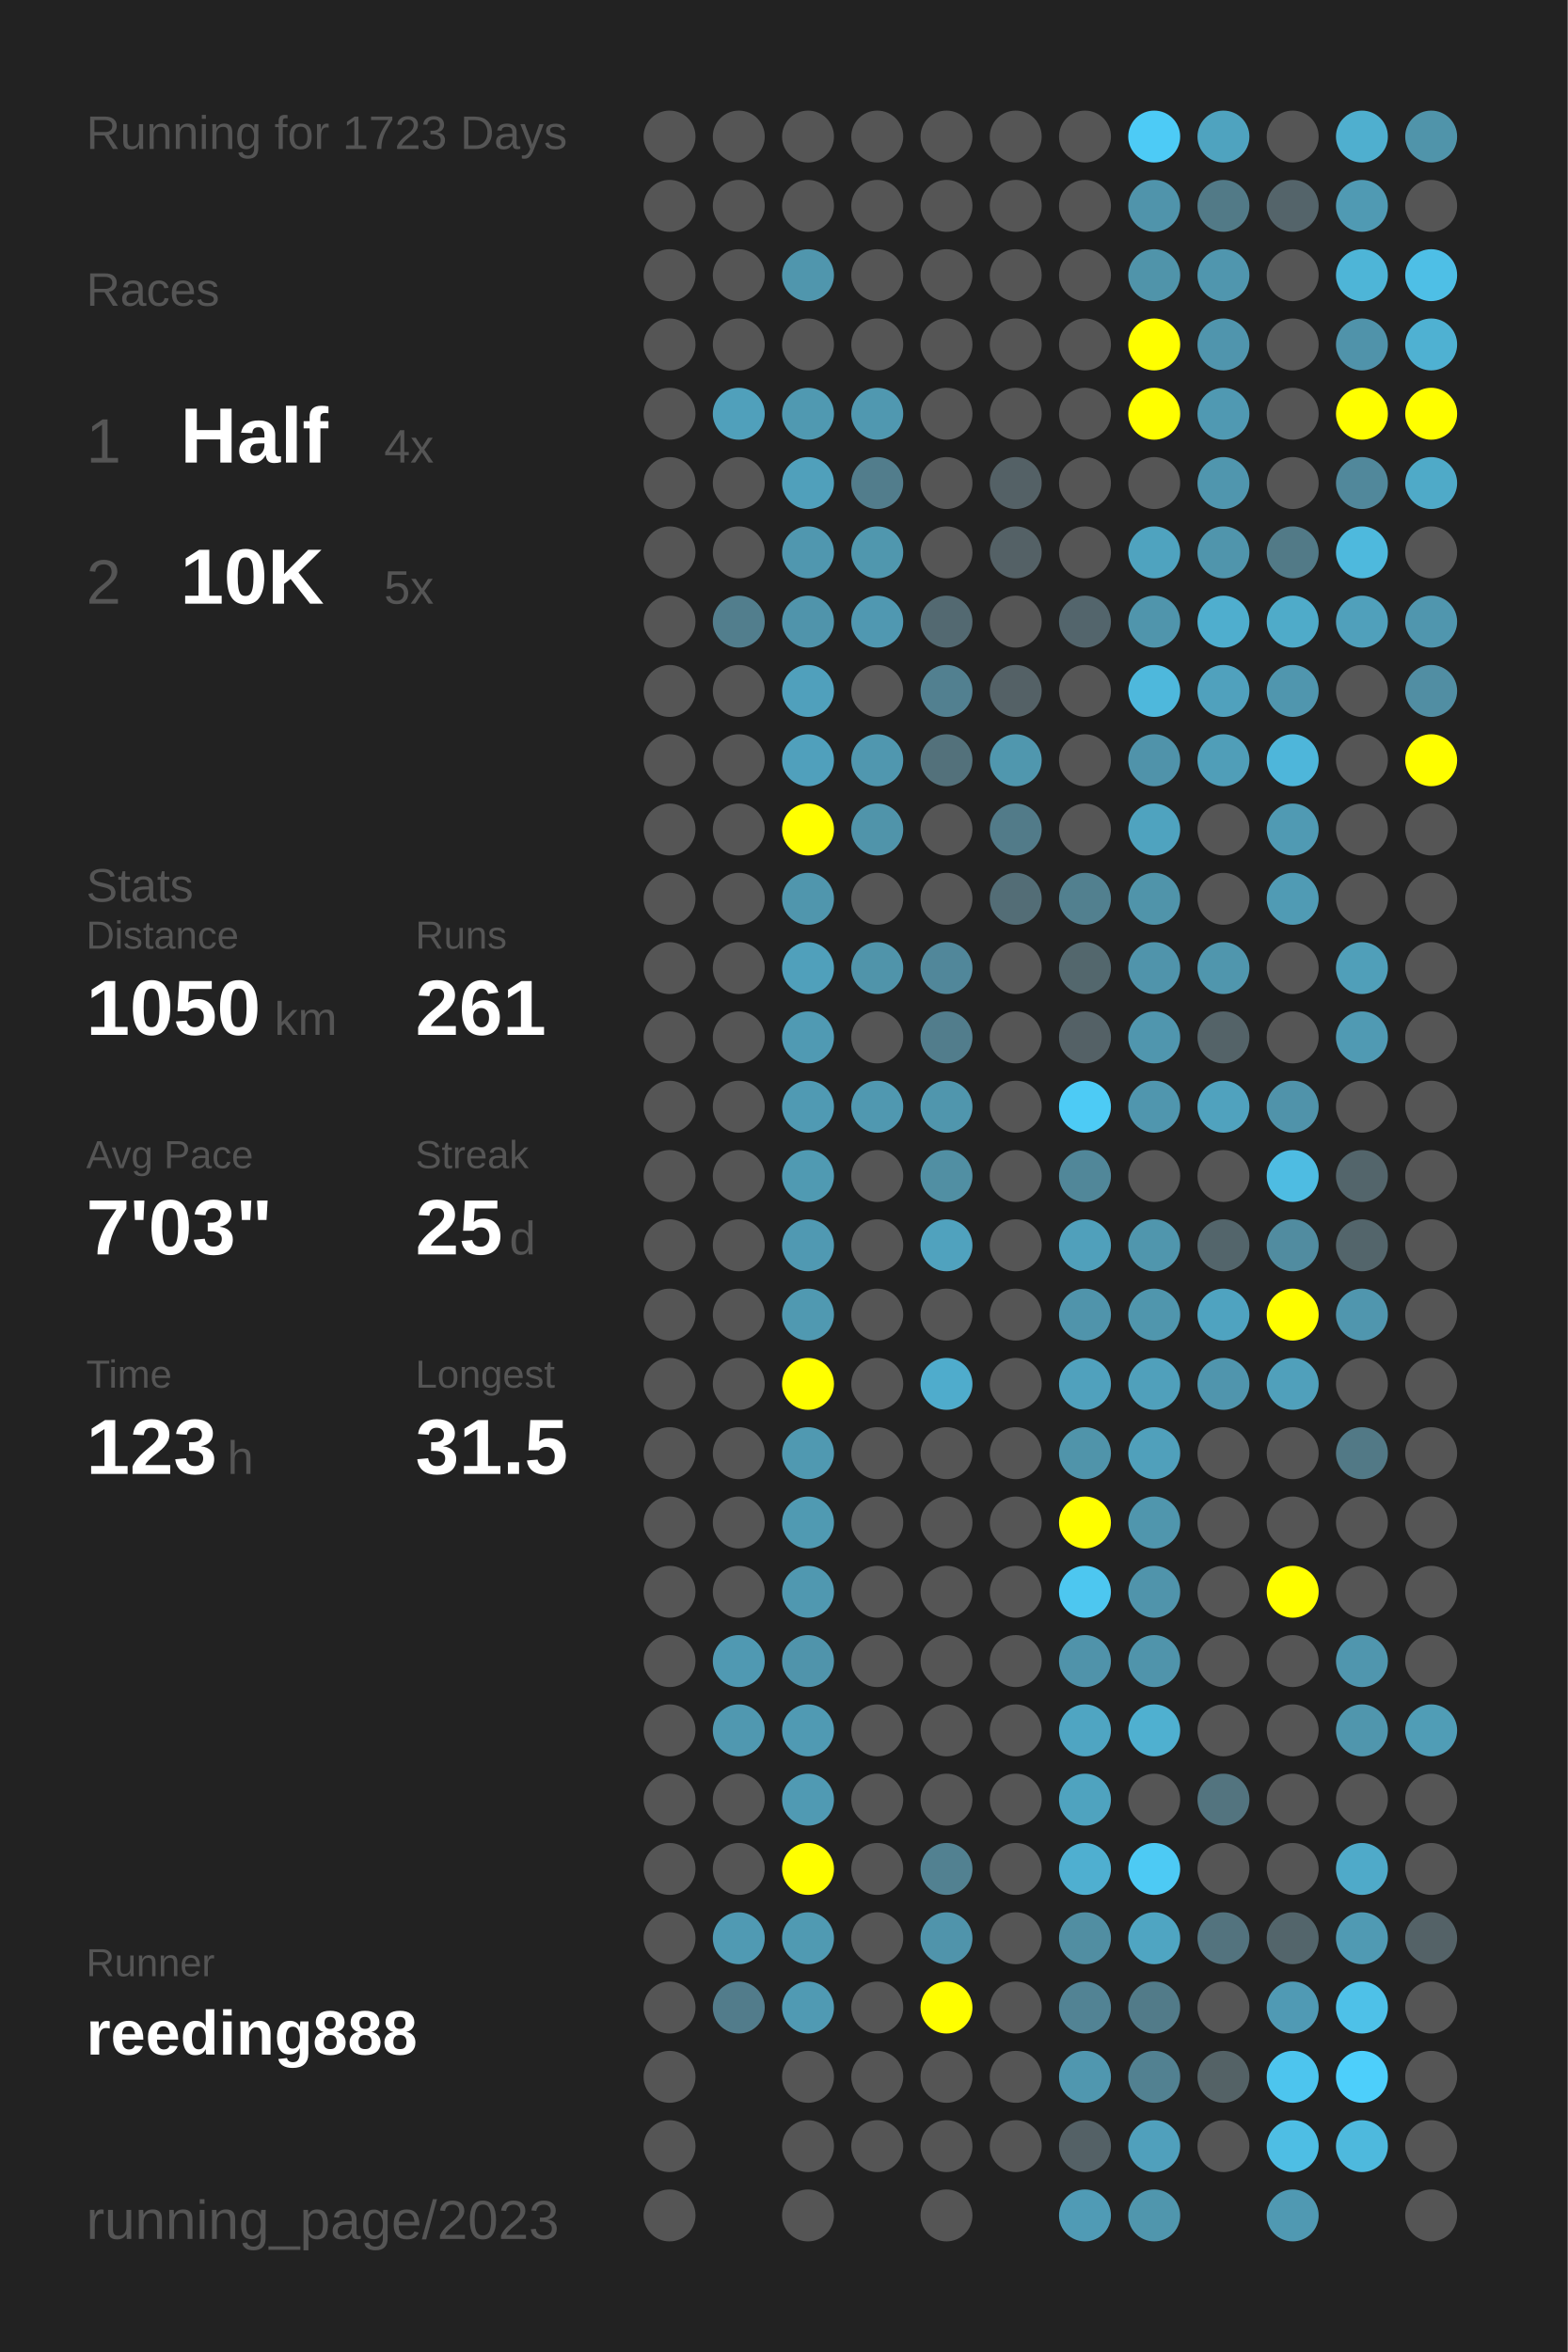
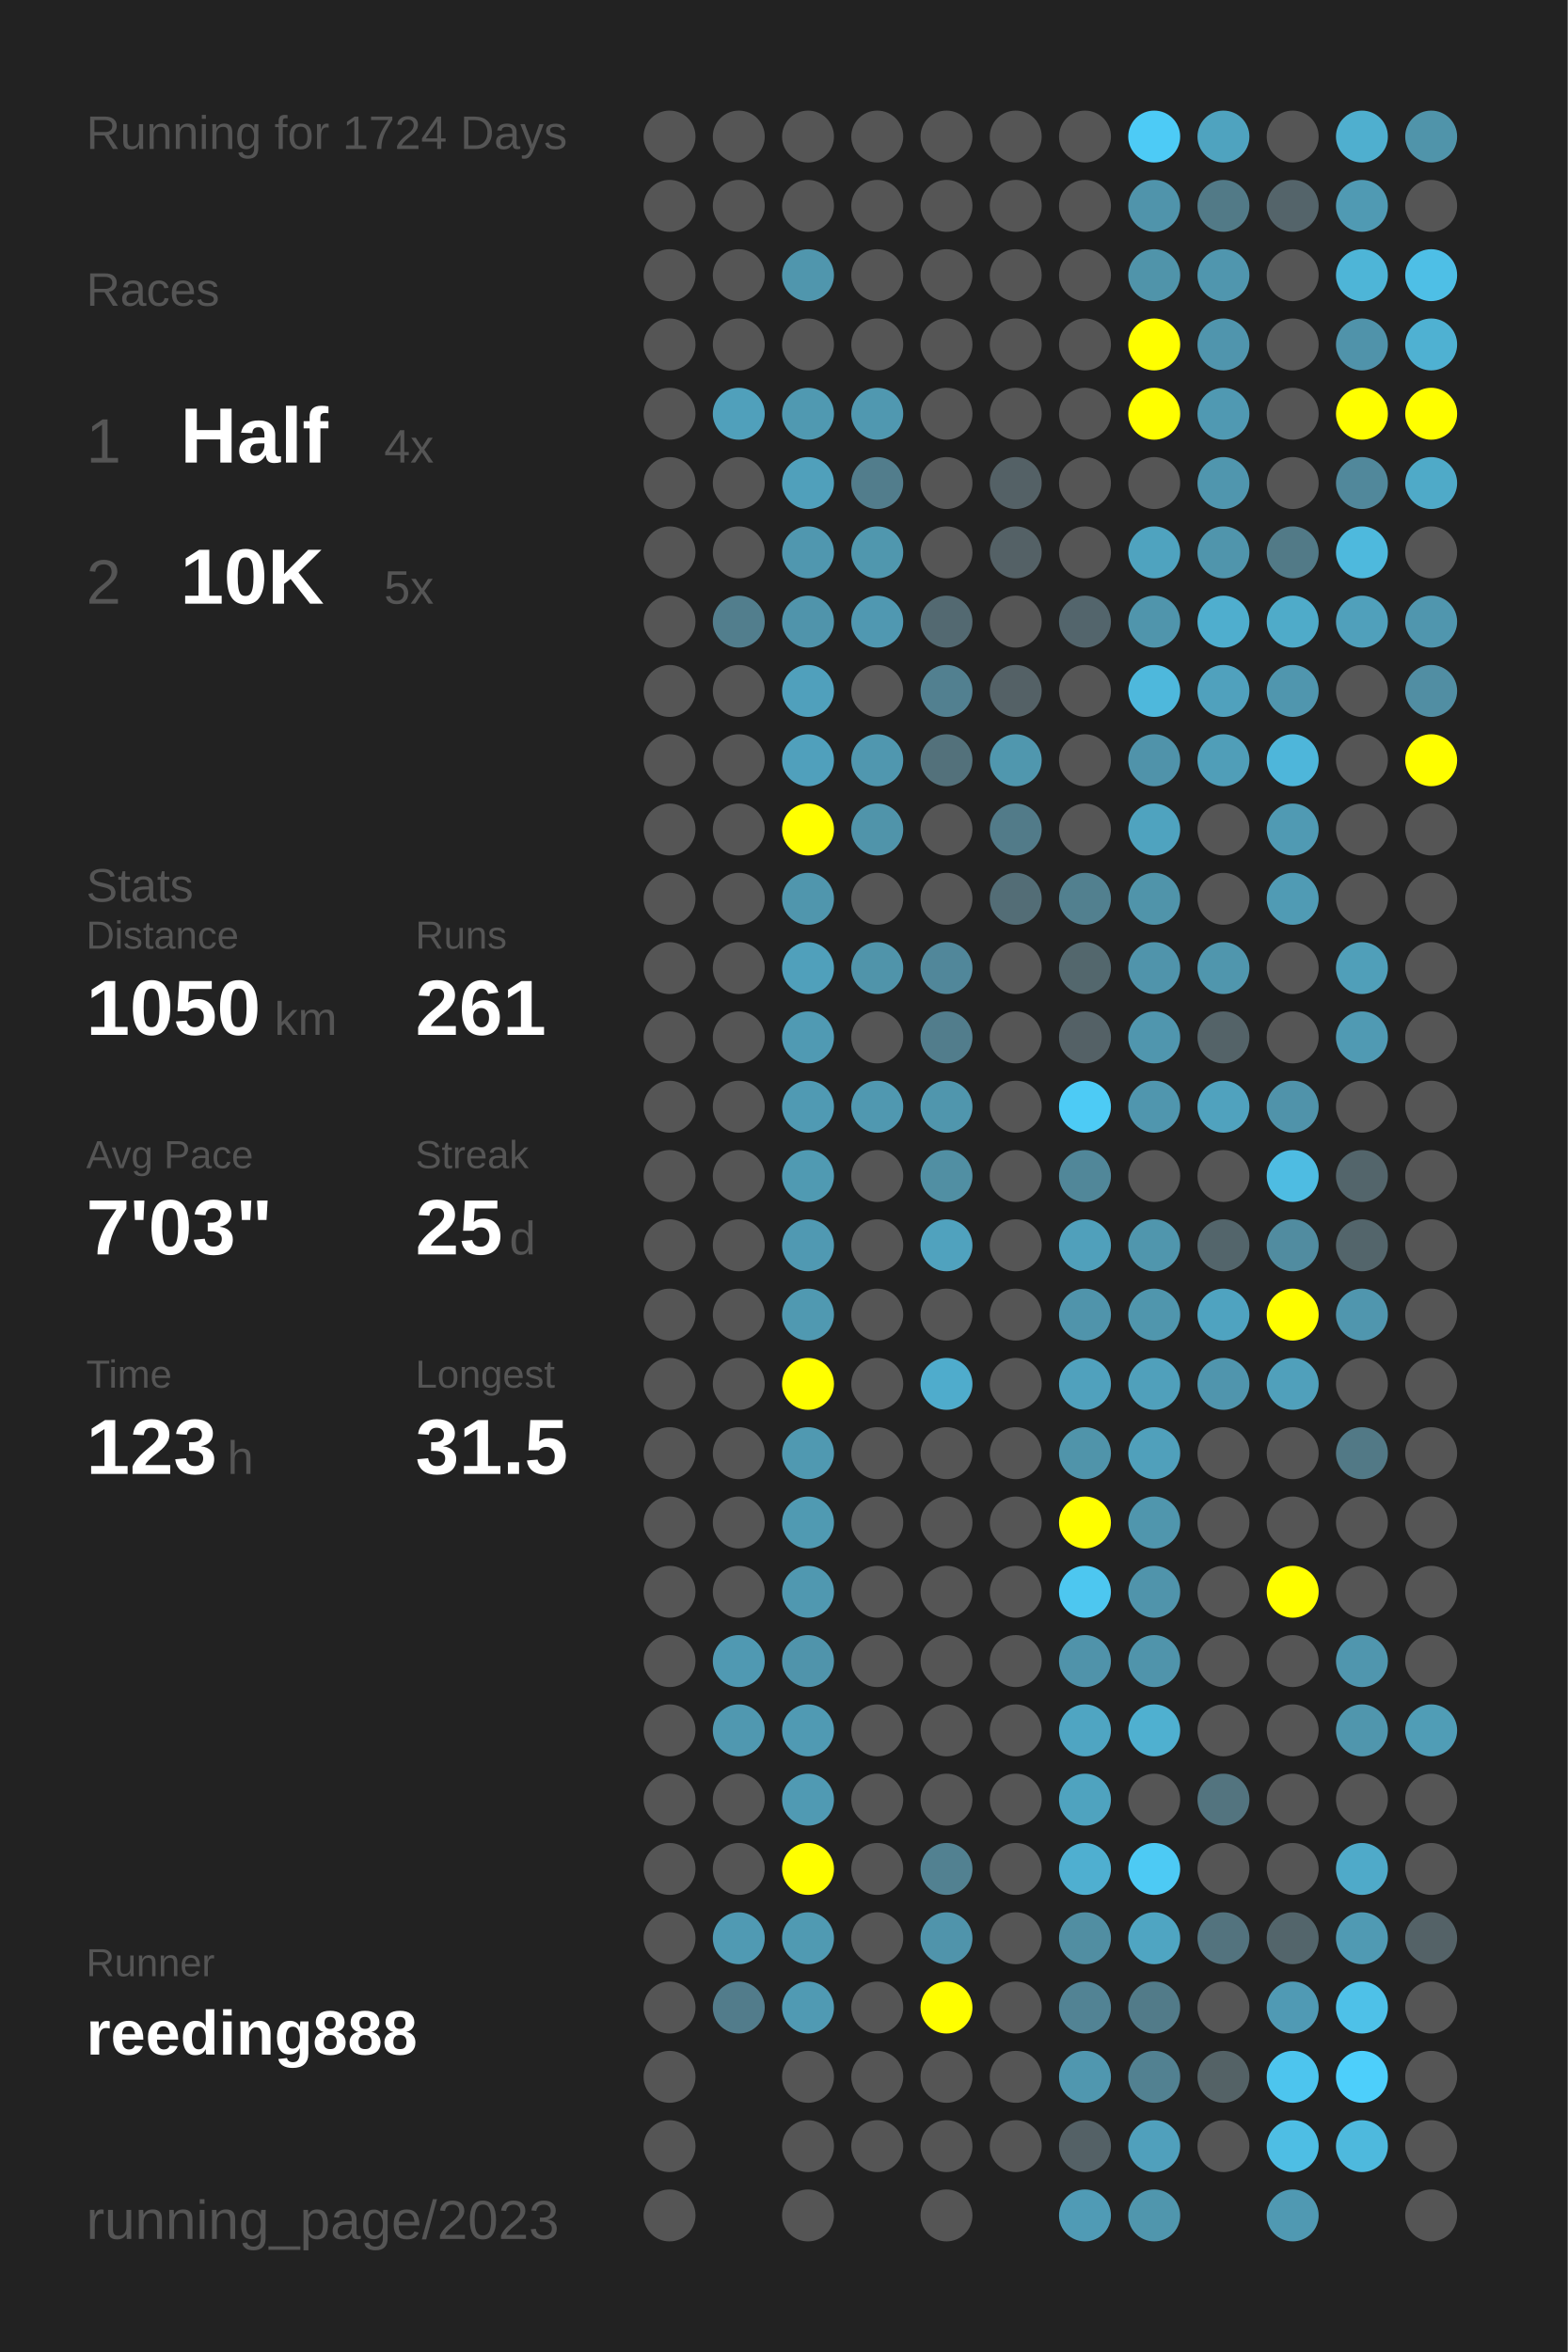
<svg xmlns="http://www.w3.org/2000/svg" baseProfile="full" height="300mm" version="1.1" viewBox="0,0,200,300" width="200mm">
  <defs />
  <rect fill="#222222" height="300" width="200" x="0" y="0" />
-   <text fill="#555555" style="font-size:6px; font-family:Arial;" x="11" y="19">Running for 1723 Days</text>
+   <text fill="#555555" style="font-size:6px; font-family:Arial;" x="11" y="19">Running for 1724 Days</text>
  <text fill="#555555" style="font-size:6px; font-family:Arial;" x="11" y="39">Races</text>
  <text fill="#555555" style="font-size:8px; font-family:Arial;" x="11" y="59">1</text>
  <text fill="#FFFFFF" style="font-size:10px; font-family:Arial; font-weight:bold;" x="23" y="59">Half</text>
  <text fill="#555555" style="font-size:6px; font-family:Arial;" x="49" y="59">4x</text>
  <text fill="#555555" style="font-size:8px; font-family:Arial;" x="11" y="77">2</text>
  <text fill="#FFFFFF" style="font-size:10px; font-family:Arial; font-weight:bold;" x="23" y="77">10K</text>
  <text fill="#555555" style="font-size:6px; font-family:Arial;" x="49" y="77">5x</text>
  <text fill="#555555" style="font-size:6px; font-family:Arial;" x="11" y="115">Stats</text>
  <text fill="#555555" style="font-size:5px; font-family:Arial;" x="11" y="121">Distance</text>
  <text fill="#FFFFFF" style="font-size:10px; font-family:Arial; font-weight:bold;" x="11" y="132">1050</text>
  <text fill="#555555" style="font-size:6px; font-family:Arial;" x="35" y="132">km</text>
  <text fill="#555555" style="font-size:5px; font-family:Arial;" x="53" y="121">Runs</text>
  <text fill="#FFFFFF" style="font-size:10px; font-family:Arial; font-weight:bold;" x="53" y="132">261</text>
  <text fill="#555555" style="font-size:5px; font-family:Arial;" x="11" y="149">Avg Pace</text>
  <text fill="#FFFFFF" style="font-size:10px; font-family:Arial; font-weight:bold;" x="11" y="160">7'03"</text>
  <text fill="#555555" style="font-size:5px; font-family:Arial;" x="53" y="149">Streak</text>
  <text fill="#FFFFFF" style="font-size:10px; font-family:Arial; font-weight:bold;" x="53" y="160">25</text>
  <text fill="#555555" style="font-size:6px; font-family:Arial;" x="65" y="160">d</text>
  <text fill="#555555" style="font-size:5px; font-family:Arial;" x="11" y="177">Time</text>
  <text fill="#FFFFFF" style="font-size:10px; font-family:Arial; font-weight:bold;" x="11" y="188">123</text>
  <text fill="#555555" style="font-size:6px; font-family:Arial;" x="29" y="188">h</text>
  <text fill="#555555" style="font-size:5px; font-family:Arial;" x="53" y="177">Longest</text>
  <text fill="#FFFFFF" style="font-size:10px; font-family:Arial; font-weight:bold;" x="53" y="188">31.5</text>
  <text fill="#555555" style="font-size:5px; font-family:Arial;" x="11" y="252.065">Runner</text>
  <text fill="#FFFFFF" style="font-size:8px; font-family:Arial; font-weight:bold;" x="11" y="262.065">reeding888</text>
  <text fill="#555555" style="font-size:7px; font-family:Arial;" x="11" y="285.581">running_page/2023</text>
  <circle cx="85.417" cy="17.419" fill="#555555" r="3.312" />
  <circle cx="85.417" cy="26.258" fill="#555555" r="3.312" />
  <circle cx="85.417" cy="35.097" fill="#555555" r="3.312" />
  <circle cx="85.417" cy="43.935" fill="#555555" r="3.312" />
  <circle cx="85.417" cy="52.774" fill="#555555" r="3.312" />
  <circle cx="85.417" cy="61.613" fill="#555555" r="3.312" />
  <circle cx="85.417" cy="70.452" fill="#555555" r="3.312" />
  <circle cx="85.417" cy="79.29" fill="#555555" r="3.312" />
  <circle cx="85.417" cy="88.129" fill="#555555" r="3.312" />
  <circle cx="85.417" cy="96.968" fill="#555555" r="3.312" />
  <circle cx="85.417" cy="105.806" fill="#555555" r="3.312" />
  <circle cx="85.417" cy="114.645" fill="#555555" r="3.312" />
  <circle cx="85.417" cy="123.484" fill="#555555" r="3.312" />
  <circle cx="85.417" cy="132.323" fill="#555555" r="3.312" />
  <circle cx="85.417" cy="141.161" fill="#555555" r="3.312" />
  <circle cx="85.417" cy="150" fill="#555555" r="3.312" />
  <circle cx="85.417" cy="158.839" fill="#555555" r="3.312" />
  <circle cx="85.417" cy="167.677" fill="#555555" r="3.312" />
  <circle cx="85.417" cy="176.516" fill="#555555" r="3.312" />
  <circle cx="85.417" cy="185.355" fill="#555555" r="3.312" />
  <circle cx="85.417" cy="194.194" fill="#555555" r="3.312" />
  <circle cx="85.417" cy="203.032" fill="#555555" r="3.312" />
  <circle cx="85.417" cy="211.871" fill="#555555" r="3.312" />
  <circle cx="85.417" cy="220.71" fill="#555555" r="3.312" />
  <circle cx="85.417" cy="229.548" fill="#555555" r="3.312" />
  <circle cx="85.417" cy="238.387" fill="#555555" r="3.312" />
  <circle cx="85.417" cy="247.226" fill="#555555" r="3.312" />
  <circle cx="85.417" cy="256.065" fill="#555555" r="3.312" />
  <circle cx="85.417" cy="264.903" fill="#555555" r="3.312" />
  <circle cx="85.417" cy="273.742" fill="#555555" r="3.312" />
  <circle cx="85.417" cy="282.581" fill="#555555" r="3.312" />
  <circle cx="94.25" cy="17.419" fill="#555555" r="3.312" />
  <circle cx="94.25" cy="26.258" fill="#555555" r="3.312" />
  <circle cx="94.25" cy="35.097" fill="#555555" r="3.312" />
  <circle cx="94.25" cy="43.935" fill="#555555" r="3.312" />
  <circle cx="94.25" cy="52.774" fill="#50a0bb" r="3.312" />
  <circle cx="94.25" cy="61.613" fill="#555555" r="3.312" />
  <circle cx="94.25" cy="70.452" fill="#555555" r="3.312" />
  <circle cx="94.25" cy="79.29" fill="#527e8d" r="3.312" />
  <circle cx="94.25" cy="88.129" fill="#555555" r="3.312" />
  <circle cx="94.25" cy="96.968" fill="#555555" r="3.312" />
  <circle cx="94.25" cy="105.806" fill="#555555" r="3.312" />
  <circle cx="94.25" cy="114.645" fill="#555555" r="3.312" />
  <circle cx="94.25" cy="123.484" fill="#555555" r="3.312" />
  <circle cx="94.25" cy="132.323" fill="#555555" r="3.312" />
  <circle cx="94.25" cy="141.161" fill="#555555" r="3.312" />
  <circle cx="94.25" cy="150" fill="#555555" r="3.312" />
  <circle cx="94.25" cy="158.839" fill="#555555" r="3.312" />
  <circle cx="94.25" cy="167.677" fill="#555555" r="3.312" />
  <circle cx="94.25" cy="176.516" fill="#555555" r="3.312" />
  <circle cx="94.25" cy="185.355" fill="#555555" r="3.312" />
  <circle cx="94.25" cy="194.194" fill="#555555" r="3.312" />
  <circle cx="94.25" cy="203.032" fill="#555555" r="3.312" />
  <circle cx="94.25" cy="211.871" fill="#5099b2" r="3.312" />
  <circle cx="94.25" cy="220.71" fill="#5098b0" r="3.312" />
  <circle cx="94.25" cy="229.548" fill="#555555" r="3.312" />
  <circle cx="94.25" cy="238.387" fill="#555555" r="3.312" />
  <circle cx="94.25" cy="247.226" fill="#509ab3" r="3.312" />
  <circle cx="94.25" cy="256.065" fill="#527c8b" r="3.312" />
  <circle cx="103.083" cy="17.419" fill="#555555" r="3.312" />
  <circle cx="103.083" cy="26.258" fill="#555555" r="3.312" />
  <circle cx="103.083" cy="35.097" fill="#5096ad" r="3.312" />
  <circle cx="103.083" cy="43.935" fill="#555555" r="3.312" />
  <circle cx="103.083" cy="52.774" fill="#5099b1" r="3.312" />
  <circle cx="103.083" cy="61.613" fill="#50a0bb" r="3.312" />
  <circle cx="103.083" cy="70.452" fill="#5097af" r="3.312" />
  <circle cx="103.083" cy="79.29" fill="#5094ab" r="3.312" />
  <circle cx="103.083" cy="88.129" fill="#50a0bc" r="3.312" />
  <circle cx="103.083" cy="96.968" fill="#50a0bc" r="3.312" />
  <circle cx="103.083" cy="105.806" fill="#FFFF00" r="3.312" />
  <circle cx="103.083" cy="114.645" fill="#5096ad" r="3.312" />
  <circle cx="103.083" cy="123.484" fill="#50a0bb" r="3.312" />
  <circle cx="103.083" cy="132.323" fill="#509ab3" r="3.312" />
  <circle cx="103.083" cy="141.161" fill="#509ab3" r="3.312" />
  <circle cx="103.083" cy="150" fill="#509ab2" r="3.312" />
  <circle cx="103.083" cy="158.839" fill="#5099b2" r="3.312" />
  <circle cx="103.083" cy="167.677" fill="#5099b1" r="3.312" />
  <circle cx="103.083" cy="176.516" fill="#FFFF00" r="3.312" />
  <circle cx="103.083" cy="185.355" fill="#5099b1" r="3.312" />
  <circle cx="103.083" cy="194.194" fill="#509ab2" r="3.312" />
  <circle cx="103.083" cy="203.032" fill="#5098b0" r="3.312" />
  <circle cx="103.083" cy="211.871" fill="#5094ab" r="3.312" />
  <circle cx="103.083" cy="220.71" fill="#509ab3" r="3.312" />
  <circle cx="103.083" cy="229.548" fill="#509ab3" r="3.312" />
  <circle cx="103.083" cy="238.387" fill="#FFFF00" r="3.312" />
  <circle cx="103.083" cy="247.226" fill="#509ab2" r="3.312" />
  <circle cx="103.083" cy="256.065" fill="#509ab3" r="3.312" />
  <circle cx="103.083" cy="264.903" fill="#555555" r="3.312" />
  <circle cx="103.083" cy="273.742" fill="#555555" r="3.312" />
  <circle cx="103.083" cy="282.581" fill="#555555" r="3.312" />
  <circle cx="111.917" cy="17.419" fill="#555555" r="3.312" />
  <circle cx="111.917" cy="26.258" fill="#555555" r="3.312" />
  <circle cx="111.917" cy="35.097" fill="#555555" r="3.312" />
  <circle cx="111.917" cy="43.935" fill="#555555" r="3.312" />
  <circle cx="111.917" cy="52.774" fill="#5098b0" r="3.312" />
  <circle cx="111.917" cy="61.613" fill="#527d8c" r="3.312" />
  <circle cx="111.917" cy="70.452" fill="#5097ae" r="3.312" />
  <circle cx="111.917" cy="79.29" fill="#5098b1" r="3.312" />
  <circle cx="111.917" cy="88.129" fill="#555555" r="3.312" />
  <circle cx="111.917" cy="96.968" fill="#5097af" r="3.312" />
  <circle cx="111.917" cy="105.806" fill="#5094aa" r="3.312" />
  <circle cx="111.917" cy="114.645" fill="#555555" r="3.312" />
  <circle cx="111.917" cy="123.484" fill="#5094aa" r="3.312" />
  <circle cx="111.917" cy="132.323" fill="#555555" r="3.312" />
  <circle cx="111.917" cy="141.161" fill="#5098b0" r="3.312" />
  <circle cx="111.917" cy="150" fill="#555555" r="3.312" />
  <circle cx="111.917" cy="158.839" fill="#555555" r="3.312" />
  <circle cx="111.917" cy="167.677" fill="#555555" r="3.312" />
  <circle cx="111.917" cy="176.516" fill="#555555" r="3.312" />
  <circle cx="111.917" cy="185.355" fill="#555555" r="3.312" />
  <circle cx="111.917" cy="194.194" fill="#555555" r="3.312" />
  <circle cx="111.917" cy="203.032" fill="#555555" r="3.312" />
  <circle cx="111.917" cy="211.871" fill="#555555" r="3.312" />
  <circle cx="111.917" cy="220.71" fill="#555555" r="3.312" />
  <circle cx="111.917" cy="229.548" fill="#555555" r="3.312" />
  <circle cx="111.917" cy="238.387" fill="#555555" r="3.312" />
  <circle cx="111.917" cy="247.226" fill="#555555" r="3.312" />
  <circle cx="111.917" cy="256.065" fill="#555555" r="3.312" />
  <circle cx="111.917" cy="264.903" fill="#555555" r="3.312" />
  <circle cx="111.917" cy="273.742" fill="#555555" r="3.312" />
  <circle cx="120.75" cy="17.419" fill="#555555" r="3.312" />
  <circle cx="120.75" cy="26.258" fill="#555555" r="3.312" />
  <circle cx="120.75" cy="35.097" fill="#555555" r="3.312" />
  <circle cx="120.75" cy="43.935" fill="#555555" r="3.312" />
  <circle cx="120.75" cy="52.774" fill="#555555" r="3.312" />
  <circle cx="120.75" cy="61.613" fill="#555555" r="3.312" />
  <circle cx="120.75" cy="70.452" fill="#555555" r="3.312" />
  <circle cx="120.75" cy="79.29" fill="#536971" r="3.312" />
  <circle cx="120.75" cy="88.129" fill="#528090" r="3.312" />
  <circle cx="120.75" cy="96.968" fill="#53717b" r="3.312" />
  <circle cx="120.75" cy="105.806" fill="#555555" r="3.312" />
  <circle cx="120.75" cy="114.645" fill="#555555" r="3.312" />
  <circle cx="120.75" cy="123.484" fill="#51879a" r="3.312" />
  <circle cx="120.75" cy="132.323" fill="#527d8c" r="3.312" />
  <circle cx="120.75" cy="141.161" fill="#5096ad" r="3.312" />
  <circle cx="120.75" cy="150" fill="#518fa3" r="3.312" />
  <circle cx="120.75" cy="158.839" fill="#50a2be" r="3.312" />
  <circle cx="120.75" cy="167.677" fill="#555555" r="3.312" />
  <circle cx="120.75" cy="176.516" fill="#4faccc" r="3.312" />
  <circle cx="120.75" cy="185.355" fill="#555555" r="3.312" />
  <circle cx="120.75" cy="194.194" fill="#555555" r="3.312" />
  <circle cx="120.75" cy="203.032" fill="#555555" r="3.312" />
  <circle cx="120.75" cy="211.871" fill="#555555" r="3.312" />
  <circle cx="120.75" cy="220.71" fill="#555555" r="3.312" />
  <circle cx="120.75" cy="229.548" fill="#555555" r="3.312" />
  <circle cx="120.75" cy="238.387" fill="#528191" r="3.312" />
  <circle cx="120.75" cy="247.226" fill="#5094ab" r="3.312" />
  <circle cx="120.75" cy="256.065" fill="#FFFF00" r="3.312" />
  <circle cx="120.75" cy="264.903" fill="#555555" r="3.312" />
  <circle cx="120.75" cy="273.742" fill="#555555" r="3.312" />
  <circle cx="120.75" cy="282.581" fill="#555555" r="3.312" />
  <circle cx="129.583" cy="17.419" fill="#555555" r="3.312" />
  <circle cx="129.583" cy="26.258" fill="#555555" r="3.312" />
  <circle cx="129.583" cy="35.097" fill="#555555" r="3.312" />
  <circle cx="129.583" cy="43.935" fill="#555555" r="3.312" />
  <circle cx="129.583" cy="52.774" fill="#555555" r="3.312" />
  <circle cx="129.583" cy="61.613" fill="#546166" r="3.312" />
  <circle cx="129.583" cy="70.452" fill="#546166" r="3.312" />
  <circle cx="129.583" cy="79.29" fill="#555555" r="3.312" />
  <circle cx="129.583" cy="88.129" fill="#546166" r="3.312" />
  <circle cx="129.583" cy="96.968" fill="#5097ae" r="3.312" />
  <circle cx="129.583" cy="105.806" fill="#527b89" r="3.312" />
  <circle cx="129.583" cy="114.645" fill="#536d76" r="3.312" />
  <circle cx="129.583" cy="123.484" fill="#555555" r="3.312" />
  <circle cx="129.583" cy="132.323" fill="#555555" r="3.312" />
  <circle cx="129.583" cy="141.161" fill="#555555" r="3.312" />
  <circle cx="129.583" cy="150" fill="#555555" r="3.312" />
  <circle cx="129.583" cy="158.839" fill="#555555" r="3.312" />
  <circle cx="129.583" cy="167.677" fill="#555555" r="3.312" />
  <circle cx="129.583" cy="176.516" fill="#555555" r="3.312" />
  <circle cx="129.583" cy="185.355" fill="#555555" r="3.312" />
  <circle cx="129.583" cy="194.194" fill="#555555" r="3.312" />
  <circle cx="129.583" cy="203.032" fill="#555555" r="3.312" />
  <circle cx="129.583" cy="211.871" fill="#555555" r="3.312" />
  <circle cx="129.583" cy="220.71" fill="#555555" r="3.312" />
  <circle cx="129.583" cy="229.548" fill="#555555" r="3.312" />
  <circle cx="129.583" cy="238.387" fill="#555555" r="3.312" />
  <circle cx="129.583" cy="247.226" fill="#555555" r="3.312" />
  <circle cx="129.583" cy="256.065" fill="#555555" r="3.312" />
  <circle cx="129.583" cy="264.903" fill="#555555" r="3.312" />
  <circle cx="129.583" cy="273.742" fill="#555555" r="3.312" />
  <circle cx="138.417" cy="17.419" fill="#555555" r="3.312" />
  <circle cx="138.417" cy="26.258" fill="#555555" r="3.312" />
  <circle cx="138.417" cy="35.097" fill="#555555" r="3.312" />
  <circle cx="138.417" cy="43.935" fill="#555555" r="3.312" />
  <circle cx="138.417" cy="52.774" fill="#555555" r="3.312" />
  <circle cx="138.417" cy="61.613" fill="#555555" r="3.312" />
  <circle cx="138.417" cy="70.452" fill="#555555" r="3.312" />
  <circle cx="138.417" cy="79.29" fill="#53656c" r="3.312" />
  <circle cx="138.417" cy="88.129" fill="#555555" r="3.312" />
  <circle cx="138.417" cy="96.968" fill="#555555" r="3.312" />
  <circle cx="138.417" cy="105.806" fill="#555555" r="3.312" />
  <circle cx="138.417" cy="114.645" fill="#52808f" r="3.312" />
  <circle cx="138.417" cy="123.484" fill="#53676d" r="3.312" />
  <circle cx="138.417" cy="132.323" fill="#546166" r="3.312" />
  <circle cx="138.417" cy="141.161" fill="#4dcbf5" r="3.312" />
  <circle cx="138.417" cy="150" fill="#518799" r="3.312" />
  <circle cx="138.417" cy="158.839" fill="#50a0bb" r="3.312" />
  <circle cx="138.417" cy="167.677" fill="#5094ab" r="3.312" />
  <circle cx="138.417" cy="176.516" fill="#50a1bd" r="3.312" />
  <circle cx="138.417" cy="185.355" fill="#5094aa" r="3.312" />
  <circle cx="138.417" cy="194.194" fill="#FFFF00" r="3.312" />
  <circle cx="138.417" cy="203.032" fill="#4dc7f0" r="3.312" />
  <circle cx="138.417" cy="211.871" fill="#5093aa" r="3.312" />
  <circle cx="138.417" cy="220.71" fill="#4fa5c2" r="3.312" />
  <circle cx="138.417" cy="229.548" fill="#4fa3bf" r="3.312" />
  <circle cx="138.417" cy="238.387" fill="#4fafd0" r="3.312" />
  <circle cx="138.417" cy="247.226" fill="#518ea2" r="3.312" />
  <circle cx="138.417" cy="256.065" fill="#528394" r="3.312" />
  <circle cx="138.417" cy="264.903" fill="#5097af" r="3.312" />
  <circle cx="138.417" cy="273.742" fill="#546166" r="3.312" />
  <circle cx="138.417" cy="282.581" fill="#509bb5" r="3.312" />
  <circle cx="147.25" cy="17.419" fill="#4dcbf6" r="3.312" />
  <circle cx="147.25" cy="26.258" fill="#5094ab" r="3.312" />
  <circle cx="147.25" cy="35.097" fill="#5094aa" r="3.312" />
  <circle cx="147.25" cy="43.935" fill="#FFFF00" r="3.312" />
  <circle cx="147.25" cy="52.774" fill="#FFFF00" r="3.312" />
  <circle cx="147.25" cy="61.613" fill="#555555" r="3.312" />
  <circle cx="147.25" cy="70.452" fill="#4fa3bf" r="3.312" />
  <circle cx="147.25" cy="79.29" fill="#5095ac" r="3.312" />
  <circle cx="147.25" cy="88.129" fill="#4eb8dc" r="3.312" />
  <circle cx="147.25" cy="96.968" fill="#5093aa" r="3.312" />
  <circle cx="147.25" cy="105.806" fill="#4fa3bf" r="3.312" />
  <circle cx="147.25" cy="114.645" fill="#5094aa" r="3.312" />
  <circle cx="147.25" cy="123.484" fill="#5094ab" r="3.312" />
  <circle cx="147.25" cy="132.323" fill="#5096ae" r="3.312" />
  <circle cx="147.25" cy="141.161" fill="#5096ae" r="3.312" />
  <circle cx="147.25" cy="150" fill="#555555" r="3.312" />
  <circle cx="147.25" cy="158.839" fill="#5096ad" r="3.312" />
  <circle cx="147.25" cy="167.677" fill="#5096ad" r="3.312" />
  <circle cx="147.25" cy="176.516" fill="#50a0bb" r="3.312" />
  <circle cx="147.25" cy="185.355" fill="#50a0bb" r="3.312" />
  <circle cx="147.25" cy="194.194" fill="#5096ad" r="3.312" />
  <circle cx="147.25" cy="203.032" fill="#5094ab" r="3.312" />
  <circle cx="147.25" cy="211.871" fill="#5094ab" r="3.312" />
  <circle cx="147.25" cy="220.71" fill="#4fb0d0" r="3.312" />
  <circle cx="147.25" cy="229.548" fill="#555555" r="3.312" />
  <circle cx="147.25" cy="238.387" fill="#4dcaf4" r="3.312" />
  <circle cx="147.25" cy="247.226" fill="#4fa5c2" r="3.312" />
  <circle cx="147.25" cy="256.065" fill="#527b89" r="3.312" />
  <circle cx="147.25" cy="264.903" fill="#528191" r="3.312" />
  <circle cx="147.25" cy="273.742" fill="#50a0bc" r="3.312" />
  <circle cx="147.25" cy="282.581" fill="#5096ad" r="3.312" />
  <circle cx="156.083" cy="17.419" fill="#4fa3bf" r="3.312" />
  <circle cx="156.083" cy="26.258" fill="#527a87" r="3.312" />
  <circle cx="156.083" cy="35.097" fill="#5096ae" r="3.312" />
  <circle cx="156.083" cy="43.935" fill="#5095ad" r="3.312" />
  <circle cx="156.083" cy="52.774" fill="#5099b2" r="3.312" />
  <circle cx="156.083" cy="61.613" fill="#5096ae" r="3.312" />
  <circle cx="156.083" cy="70.452" fill="#5095ac" r="3.312" />
  <circle cx="156.083" cy="79.29" fill="#4faece" r="3.312" />
  <circle cx="156.083" cy="88.129" fill="#50a1bd" r="3.312" />
  <circle cx="156.083" cy="96.968" fill="#509eb8" r="3.312" />
  <circle cx="156.083" cy="105.806" fill="#555555" r="3.312" />
  <circle cx="156.083" cy="114.645" fill="#555555" r="3.312" />
  <circle cx="156.083" cy="123.484" fill="#5096ad" r="3.312" />
  <circle cx="156.083" cy="132.323" fill="#546368" r="3.312" />
  <circle cx="156.083" cy="141.161" fill="#50a2be" r="3.312" />
  <circle cx="156.083" cy="150" fill="#555555" r="3.312" />
  <circle cx="156.083" cy="158.839" fill="#53656b" r="3.312" />
  <circle cx="156.083" cy="167.677" fill="#4fa3c0" r="3.312" />
  <circle cx="156.083" cy="176.516" fill="#5095ad" r="3.312" />
  <circle cx="156.083" cy="185.355" fill="#555555" r="3.312" />
  <circle cx="156.083" cy="194.194" fill="#555555" r="3.312" />
  <circle cx="156.083" cy="203.032" fill="#555555" r="3.312" />
  <circle cx="156.083" cy="211.871" fill="#555555" r="3.312" />
  <circle cx="156.083" cy="220.71" fill="#555555" r="3.312" />
  <circle cx="156.083" cy="229.548" fill="#53747f" r="3.312" />
  <circle cx="156.083" cy="238.387" fill="#555555" r="3.312" />
  <circle cx="156.083" cy="247.226" fill="#53737e" r="3.312" />
  <circle cx="156.083" cy="256.065" fill="#555555" r="3.312" />
  <circle cx="156.083" cy="264.903" fill="#546266" r="3.312" />
  <circle cx="156.083" cy="273.742" fill="#555555" r="3.312" />
  <circle cx="164.917" cy="17.419" fill="#555555" r="3.312" />
  <circle cx="164.917" cy="26.258" fill="#54646a" r="3.312" />
  <circle cx="164.917" cy="35.097" fill="#555555" r="3.312" />
  <circle cx="164.917" cy="43.935" fill="#555555" r="3.312" />
  <circle cx="164.917" cy="52.774" fill="#555555" r="3.312" />
  <circle cx="164.917" cy="61.613" fill="#555555" r="3.312" />
  <circle cx="164.917" cy="70.452" fill="#527a87" r="3.312" />
  <circle cx="164.917" cy="79.29" fill="#4fabc9" r="3.312" />
  <circle cx="164.917" cy="88.129" fill="#5096ae" r="3.312" />
  <circle cx="164.917" cy="96.968" fill="#4eb6da" r="3.312" />
  <circle cx="164.917" cy="105.806" fill="#509ab3" r="3.312" />
  <circle cx="164.917" cy="114.645" fill="#509bb4" r="3.312" />
  <circle cx="164.917" cy="123.484" fill="#555555" r="3.312" />
  <circle cx="164.917" cy="132.323" fill="#555555" r="3.312" />
  <circle cx="164.917" cy="141.161" fill="#5093aa" r="3.312" />
  <circle cx="164.917" cy="150" fill="#4ebce2" r="3.312" />
  <circle cx="164.917" cy="158.839" fill="#518ca0" r="3.312" />
  <circle cx="164.917" cy="167.677" fill="#FFFF00" r="3.312" />
  <circle cx="164.917" cy="176.516" fill="#50a0bb" r="3.312" />
  <circle cx="164.917" cy="185.355" fill="#555555" r="3.312" />
  <circle cx="164.917" cy="194.194" fill="#555555" r="3.312" />
  <circle cx="164.917" cy="203.032" fill="#FFFF00" r="3.312" />
  <circle cx="164.917" cy="211.871" fill="#555555" r="3.312" />
  <circle cx="164.917" cy="220.71" fill="#555555" r="3.312" />
  <circle cx="164.917" cy="229.548" fill="#555555" r="3.312" />
  <circle cx="164.917" cy="238.387" fill="#555555" r="3.312" />
  <circle cx="164.917" cy="247.226" fill="#53656b" r="3.312" />
  <circle cx="164.917" cy="256.065" fill="#509ab4" r="3.312" />
  <circle cx="164.917" cy="264.903" fill="#4dc5ee" r="3.312" />
  <circle cx="164.917" cy="273.742" fill="#4ebee4" r="3.312" />
  <circle cx="164.917" cy="282.581" fill="#5099b2" r="3.312" />
  <circle cx="173.75" cy="17.419" fill="#4fafcf" r="3.312" />
  <circle cx="173.75" cy="26.258" fill="#509ab3" r="3.312" />
  <circle cx="173.75" cy="35.097" fill="#4eb5d7" r="3.312" />
  <circle cx="173.75" cy="43.935" fill="#5093aa" r="3.312" />
  <circle cx="173.75" cy="52.774" fill="#FFFF00" r="3.312" />
  <circle cx="173.75" cy="61.613" fill="#51889b" r="3.312" />
  <circle cx="173.75" cy="70.452" fill="#4eb9dd" r="3.312" />
  <circle cx="173.75" cy="79.29" fill="#50a0bb" r="3.312" />
  <circle cx="173.75" cy="88.129" fill="#555555" r="3.312" />
  <circle cx="173.75" cy="96.968" fill="#555555" r="3.312" />
  <circle cx="173.75" cy="105.806" fill="#555555" r="3.312" />
  <circle cx="173.75" cy="114.645" fill="#555555" r="3.312" />
  <circle cx="173.75" cy="123.484" fill="#509fb9" r="3.312" />
  <circle cx="173.75" cy="132.323" fill="#509ab3" r="3.312" />
  <circle cx="173.75" cy="141.161" fill="#555555" r="3.312" />
  <circle cx="173.75" cy="150" fill="#53656b" r="3.312" />
  <circle cx="173.75" cy="158.839" fill="#53656b" r="3.312" />
  <circle cx="173.75" cy="167.677" fill="#5096ae" r="3.312" />
  <circle cx="173.75" cy="176.516" fill="#555555" r="3.312" />
  <circle cx="173.75" cy="185.355" fill="#527986" r="3.312" />
  <circle cx="173.75" cy="194.194" fill="#555555" r="3.312" />
  <circle cx="173.75" cy="203.032" fill="#555555" r="3.312" />
  <circle cx="173.75" cy="211.871" fill="#5096ae" r="3.312" />
  <circle cx="173.75" cy="220.71" fill="#5096ad" r="3.312" />
  <circle cx="173.75" cy="229.548" fill="#555555" r="3.312" />
  <circle cx="173.75" cy="238.387" fill="#4faac9" r="3.312" />
  <circle cx="173.75" cy="247.226" fill="#509ab3" r="3.312" />
  <circle cx="173.75" cy="256.065" fill="#4ec1e8" r="3.312" />
  <circle cx="173.75" cy="264.903" fill="#4dcffb" r="3.312" />
  <circle cx="173.75" cy="273.742" fill="#4eb9dd" r="3.312" />
  <circle cx="182.583" cy="17.419" fill="#5094aa" r="3.312" />
  <circle cx="182.583" cy="26.258" fill="#555555" r="3.312" />
  <circle cx="182.583" cy="35.097" fill="#4ebfe6" r="3.312" />
  <circle cx="182.583" cy="43.935" fill="#4fb1d2" r="3.312" />
  <circle cx="182.583" cy="52.774" fill="#FFFF00" r="3.312" />
  <circle cx="182.583" cy="61.613" fill="#4faac8" r="3.312" />
  <circle cx="182.583" cy="70.452" fill="#555555" r="3.312" />
  <circle cx="182.583" cy="79.29" fill="#5096ae" r="3.312" />
  <circle cx="182.583" cy="88.129" fill="#518ea3" r="3.312" />
  <circle cx="182.583" cy="96.968" fill="#FFFF00" r="3.312" />
  <circle cx="182.583" cy="105.806" fill="#555555" r="3.312" />
  <circle cx="182.583" cy="114.645" fill="#555555" r="3.312" />
  <circle cx="182.583" cy="123.484" fill="#555555" r="3.312" />
  <circle cx="182.583" cy="132.323" fill="#555555" r="3.312" />
  <circle cx="182.583" cy="141.161" fill="#555555" r="3.312" />
  <circle cx="182.583" cy="150" fill="#555555" r="3.312" />
  <circle cx="182.583" cy="158.839" fill="#555555" r="3.312" />
  <circle cx="182.583" cy="167.677" fill="#555555" r="3.312" />
  <circle cx="182.583" cy="176.516" fill="#555555" r="3.312" />
  <circle cx="182.583" cy="185.355" fill="#555555" r="3.312" />
  <circle cx="182.583" cy="194.194" fill="#555555" r="3.312" />
  <circle cx="182.583" cy="203.032" fill="#555555" r="3.312" />
  <circle cx="182.583" cy="211.871" fill="#555555" r="3.312" />
  <circle cx="182.583" cy="220.71" fill="#509db6" r="3.312" />
  <circle cx="182.583" cy="229.548" fill="#555555" r="3.312" />
  <circle cx="182.583" cy="238.387" fill="#555555" r="3.312" />
  <circle cx="182.583" cy="247.226" fill="#546267" r="3.312" />
  <circle cx="182.583" cy="256.065" fill="#555555" r="3.312" />
  <circle cx="182.583" cy="264.903" fill="#555555" r="3.312" />
  <circle cx="182.583" cy="273.742" fill="#555555" r="3.312" />
  <circle cx="182.583" cy="282.581" fill="#555555" r="3.312" />
</svg>
